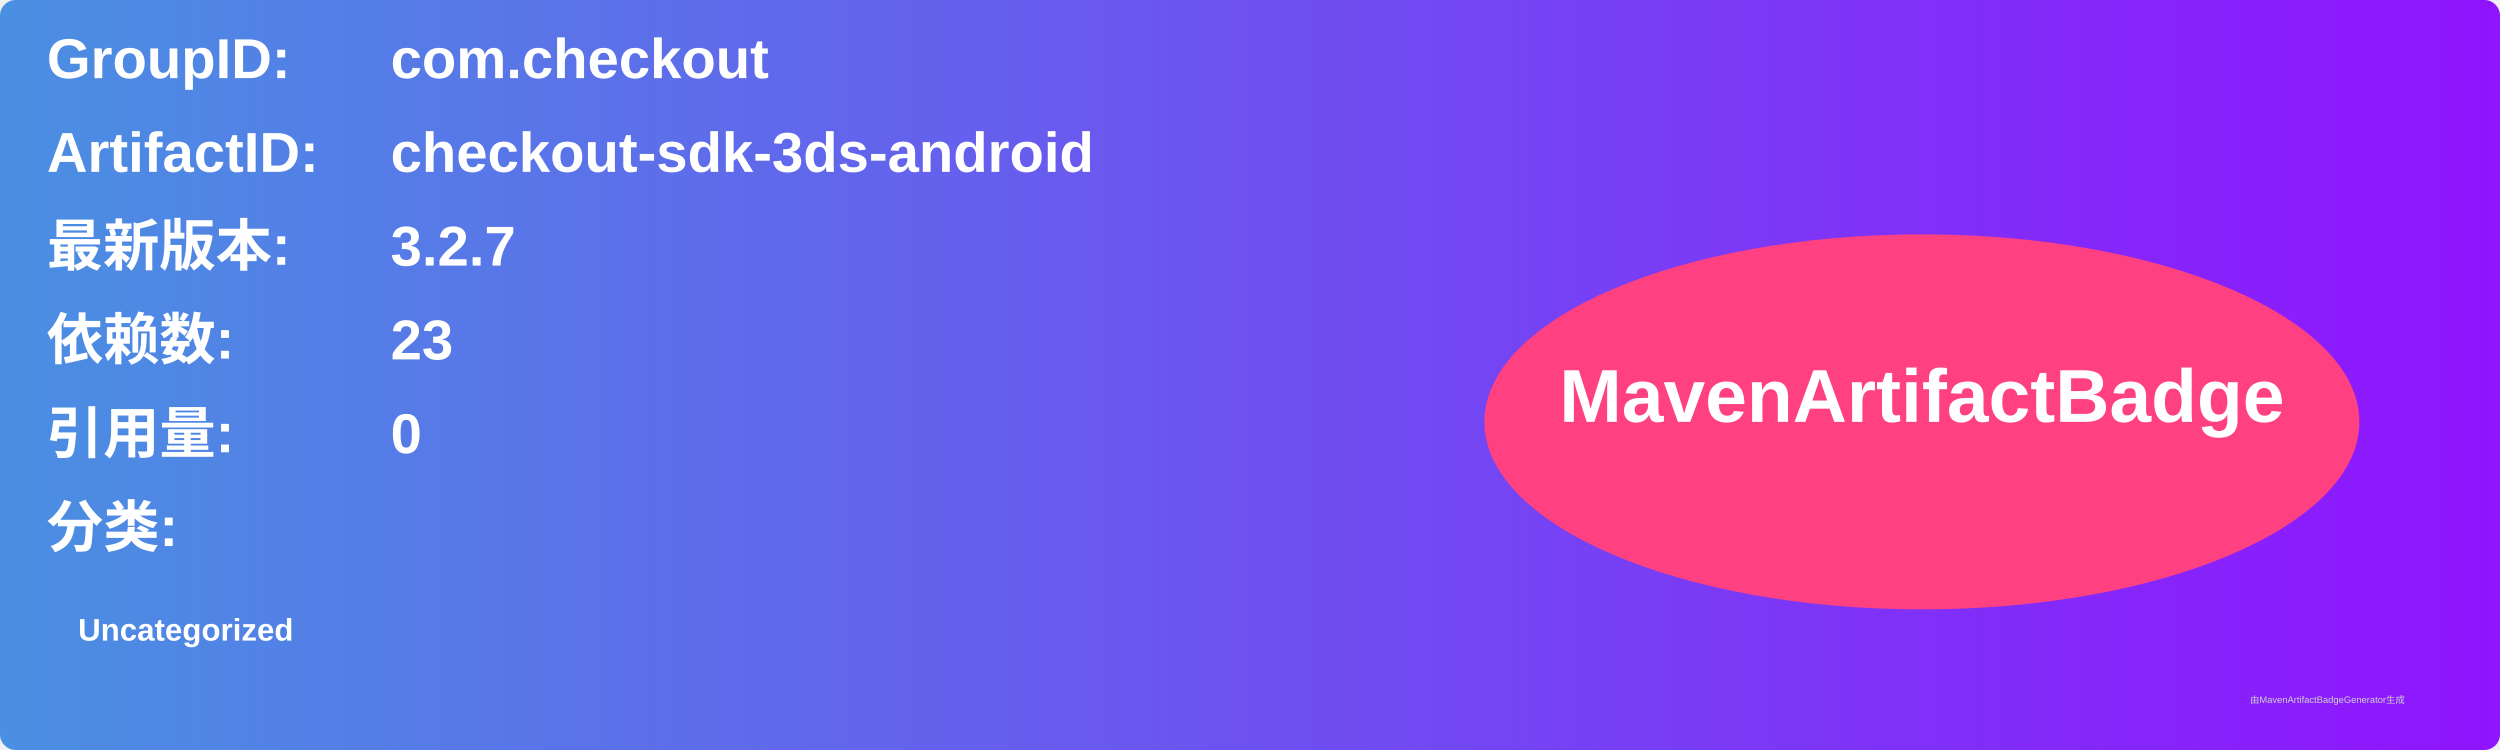
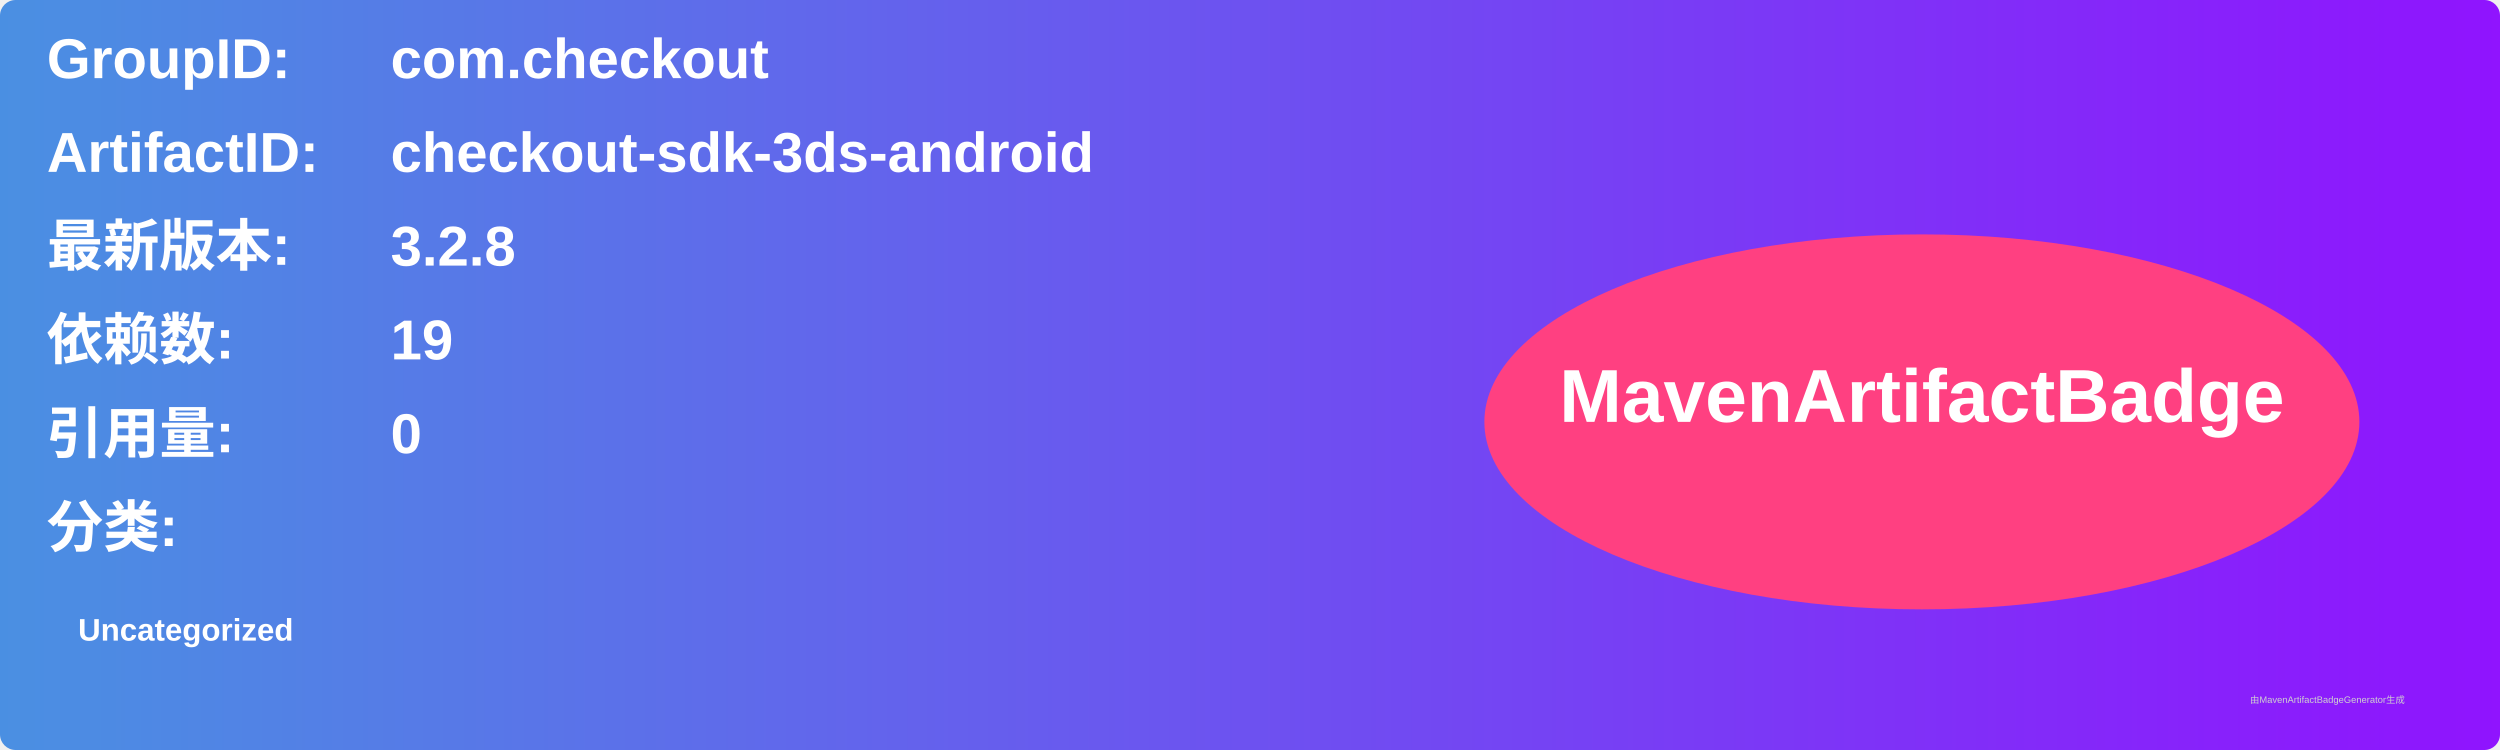
<svg xmlns="http://www.w3.org/2000/svg" width="800" height="240" viewBox="0 0 800 240">
  <linearGradient id="grad" x1="0%" y1="0%" x2="100%" y2="0%">
    <stop offset="0%" stop-color="#4a90e2" />
    <stop offset="100%" stop-color="#9013fe" />
  </linearGradient>
  <rect width="100%" height="100%" rx="5" ry="5" fill="url(#grad)" />
  <g transform="translate(15, 15)">
    <text x="0" y="10" font-family="Arial" font-size="18" fill="white" font-weight="bold" width="260">GroupID:</text>
    <text x="110" y="10" font-family="Arial" font-size="18" fill="white" font-weight="bold" width="460">com.checkout</text>
    <text x="0" y="40" font-family="Arial" font-size="18" fill="white" font-weight="bold" width="260">ArtifactID:</text>
    <text x="110" y="40" font-family="Arial" font-size="18" fill="white" font-weight="bold" width="460">checkout-sdk-3ds-android</text>
    <text x="0" y="70" font-family="Arial" font-size="18" fill="white" font-weight="bold">最新版本:</text>
    <text x="110" y="70" font-family="Arial" font-size="18" fill="white" font-weight="bold">
-       <tspan font-weight="bold">3.2.7</tspan>
+       <tspan font-weight="bold">3.2.8</tspan>
    </text>
    <text x="0" y="100" font-family="Arial" font-size="18" fill="white" font-weight="bold">依赖数: </text>
    <text x="110" y="100" font-family="Arial" font-size="18" fill="white">
-       <tspan font-weight="bold">23</tspan>
+       <tspan font-weight="bold">19</tspan>
    </text>
    <text x="0" y="130" font-family="Arial" font-size="18" fill="white" font-weight="bold">引用量: </text>
    <text x="110" y="130" font-family="Arial" font-size="18" fill="white">
      <tspan font-weight="bold">0</tspan>
    </text>
    <text x="0" y="160" font-family="Arial" font-size="18" fill="white" font-weight="bold">分类:</text>
    <text x="10" y="190" font-family="Arial" font-size="10" fill="white">
      <tspan font-weight="bold">Uncategorized</tspan>
    </text>
    <ellipse cx="600" cy="120" rx="140" ry="60" fill="#ff4081" />
    <text x="600" y="120" text-anchor="middle" font-family="Arial" font-size="24" fill="white" font-weight="bold">MavenArtifactBadge</text>
  </g>
  <text x="720" y="225" font-family="Arial" font-size="3" fill="#d0d0d0">由MavenArtifactBadgeGenerator生成</text>
</svg>
